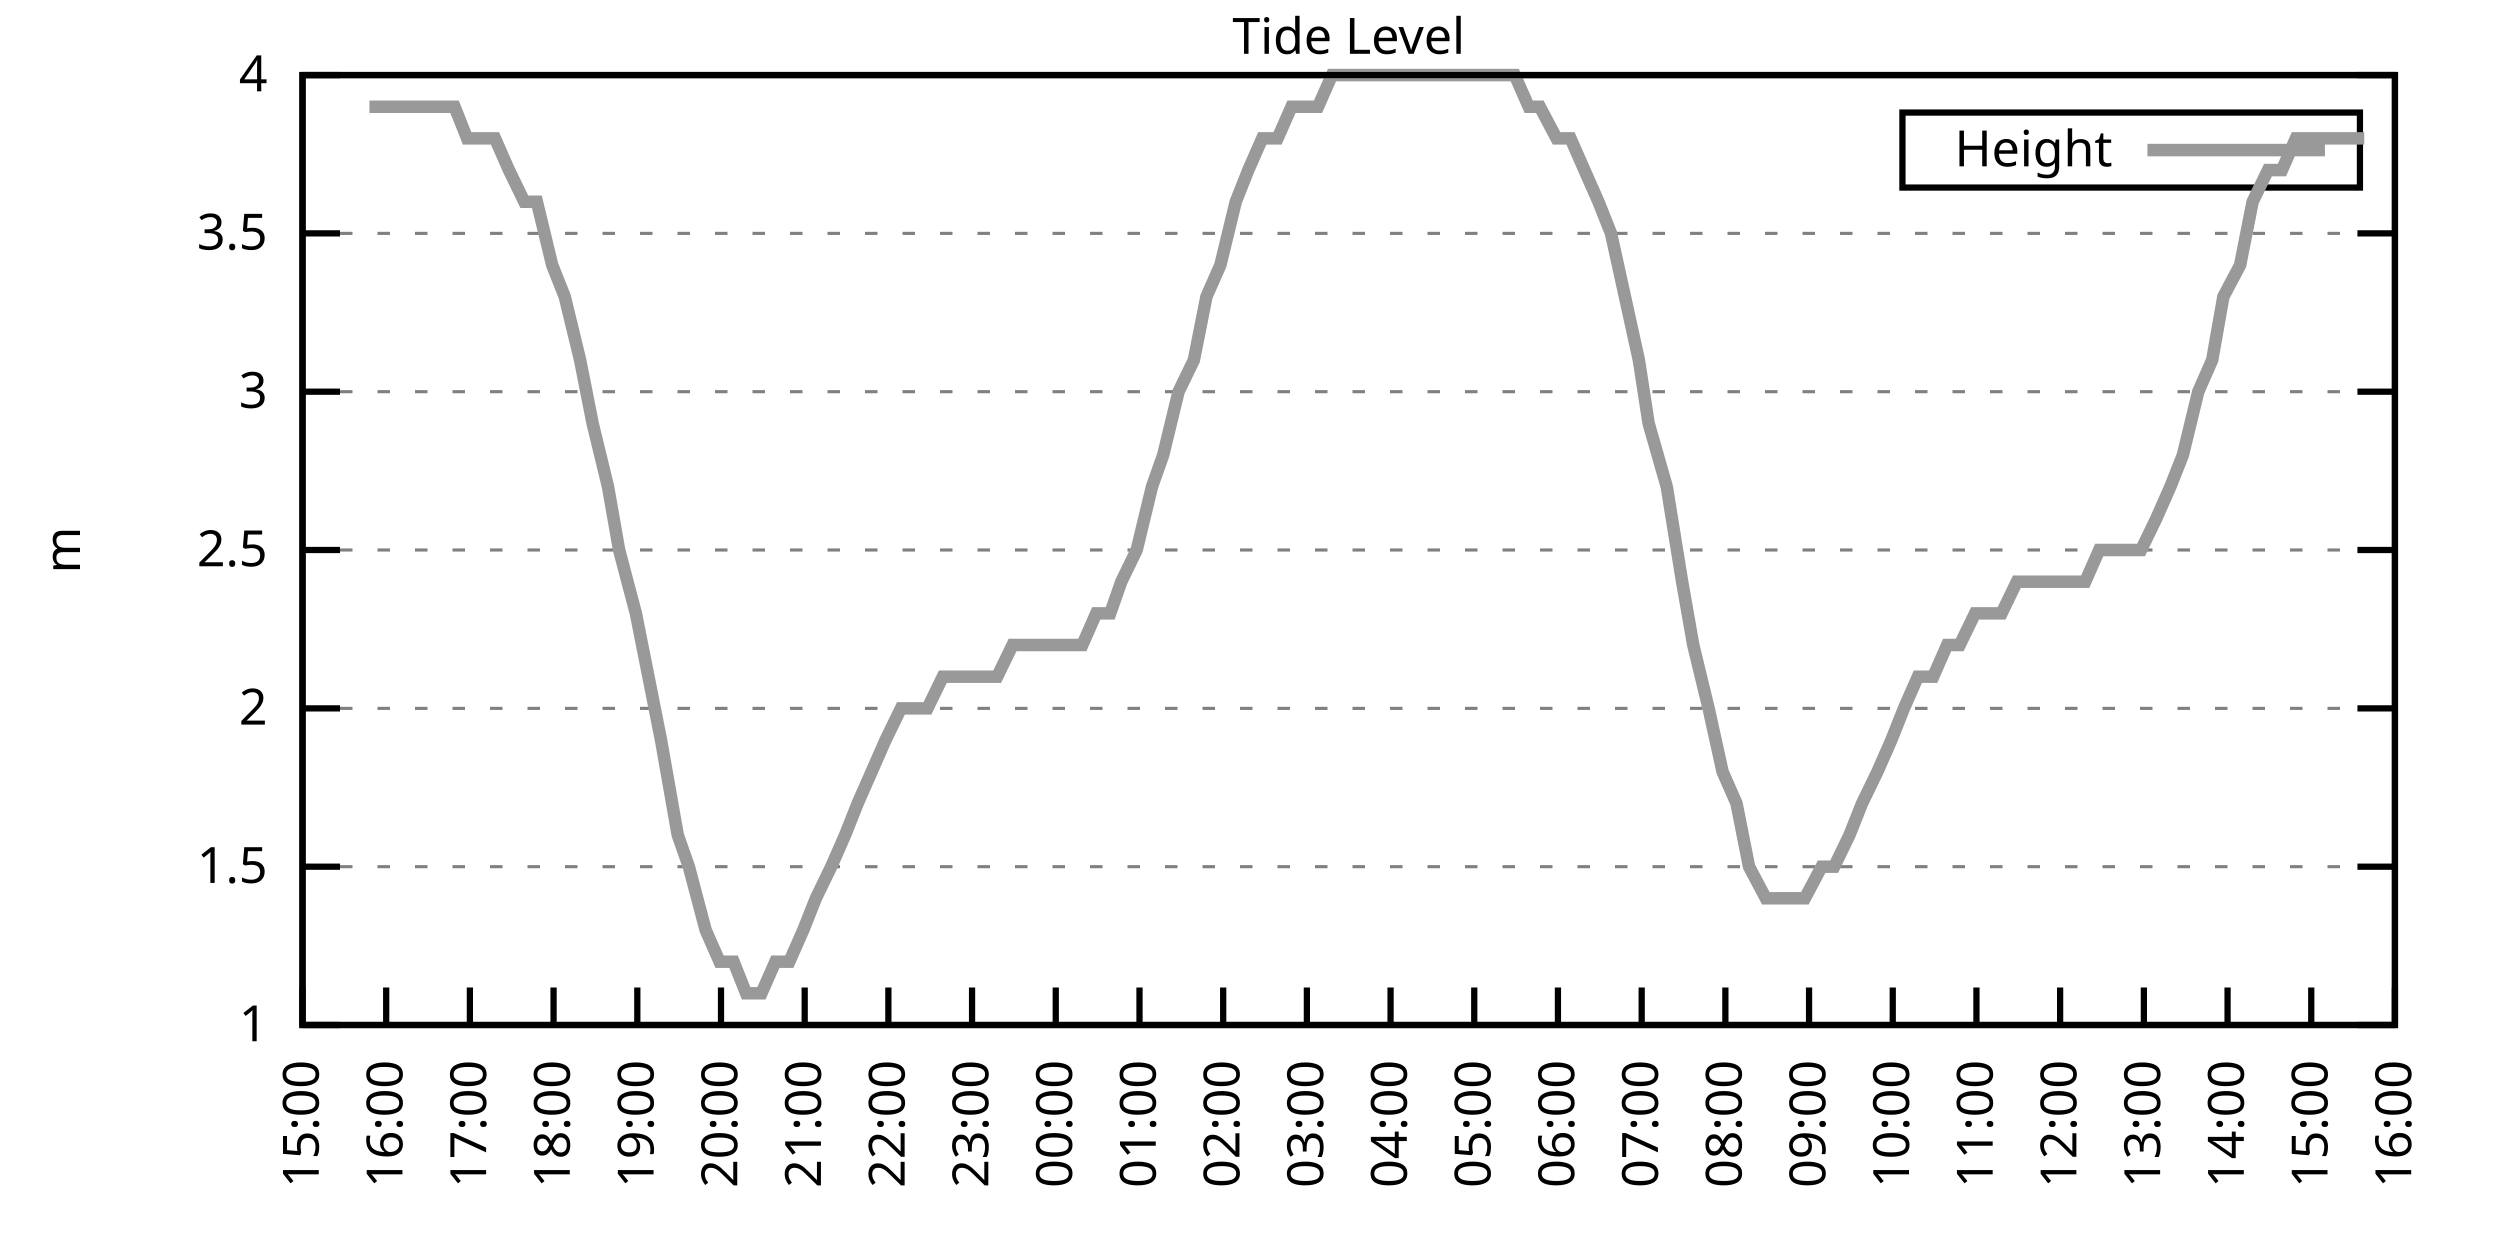
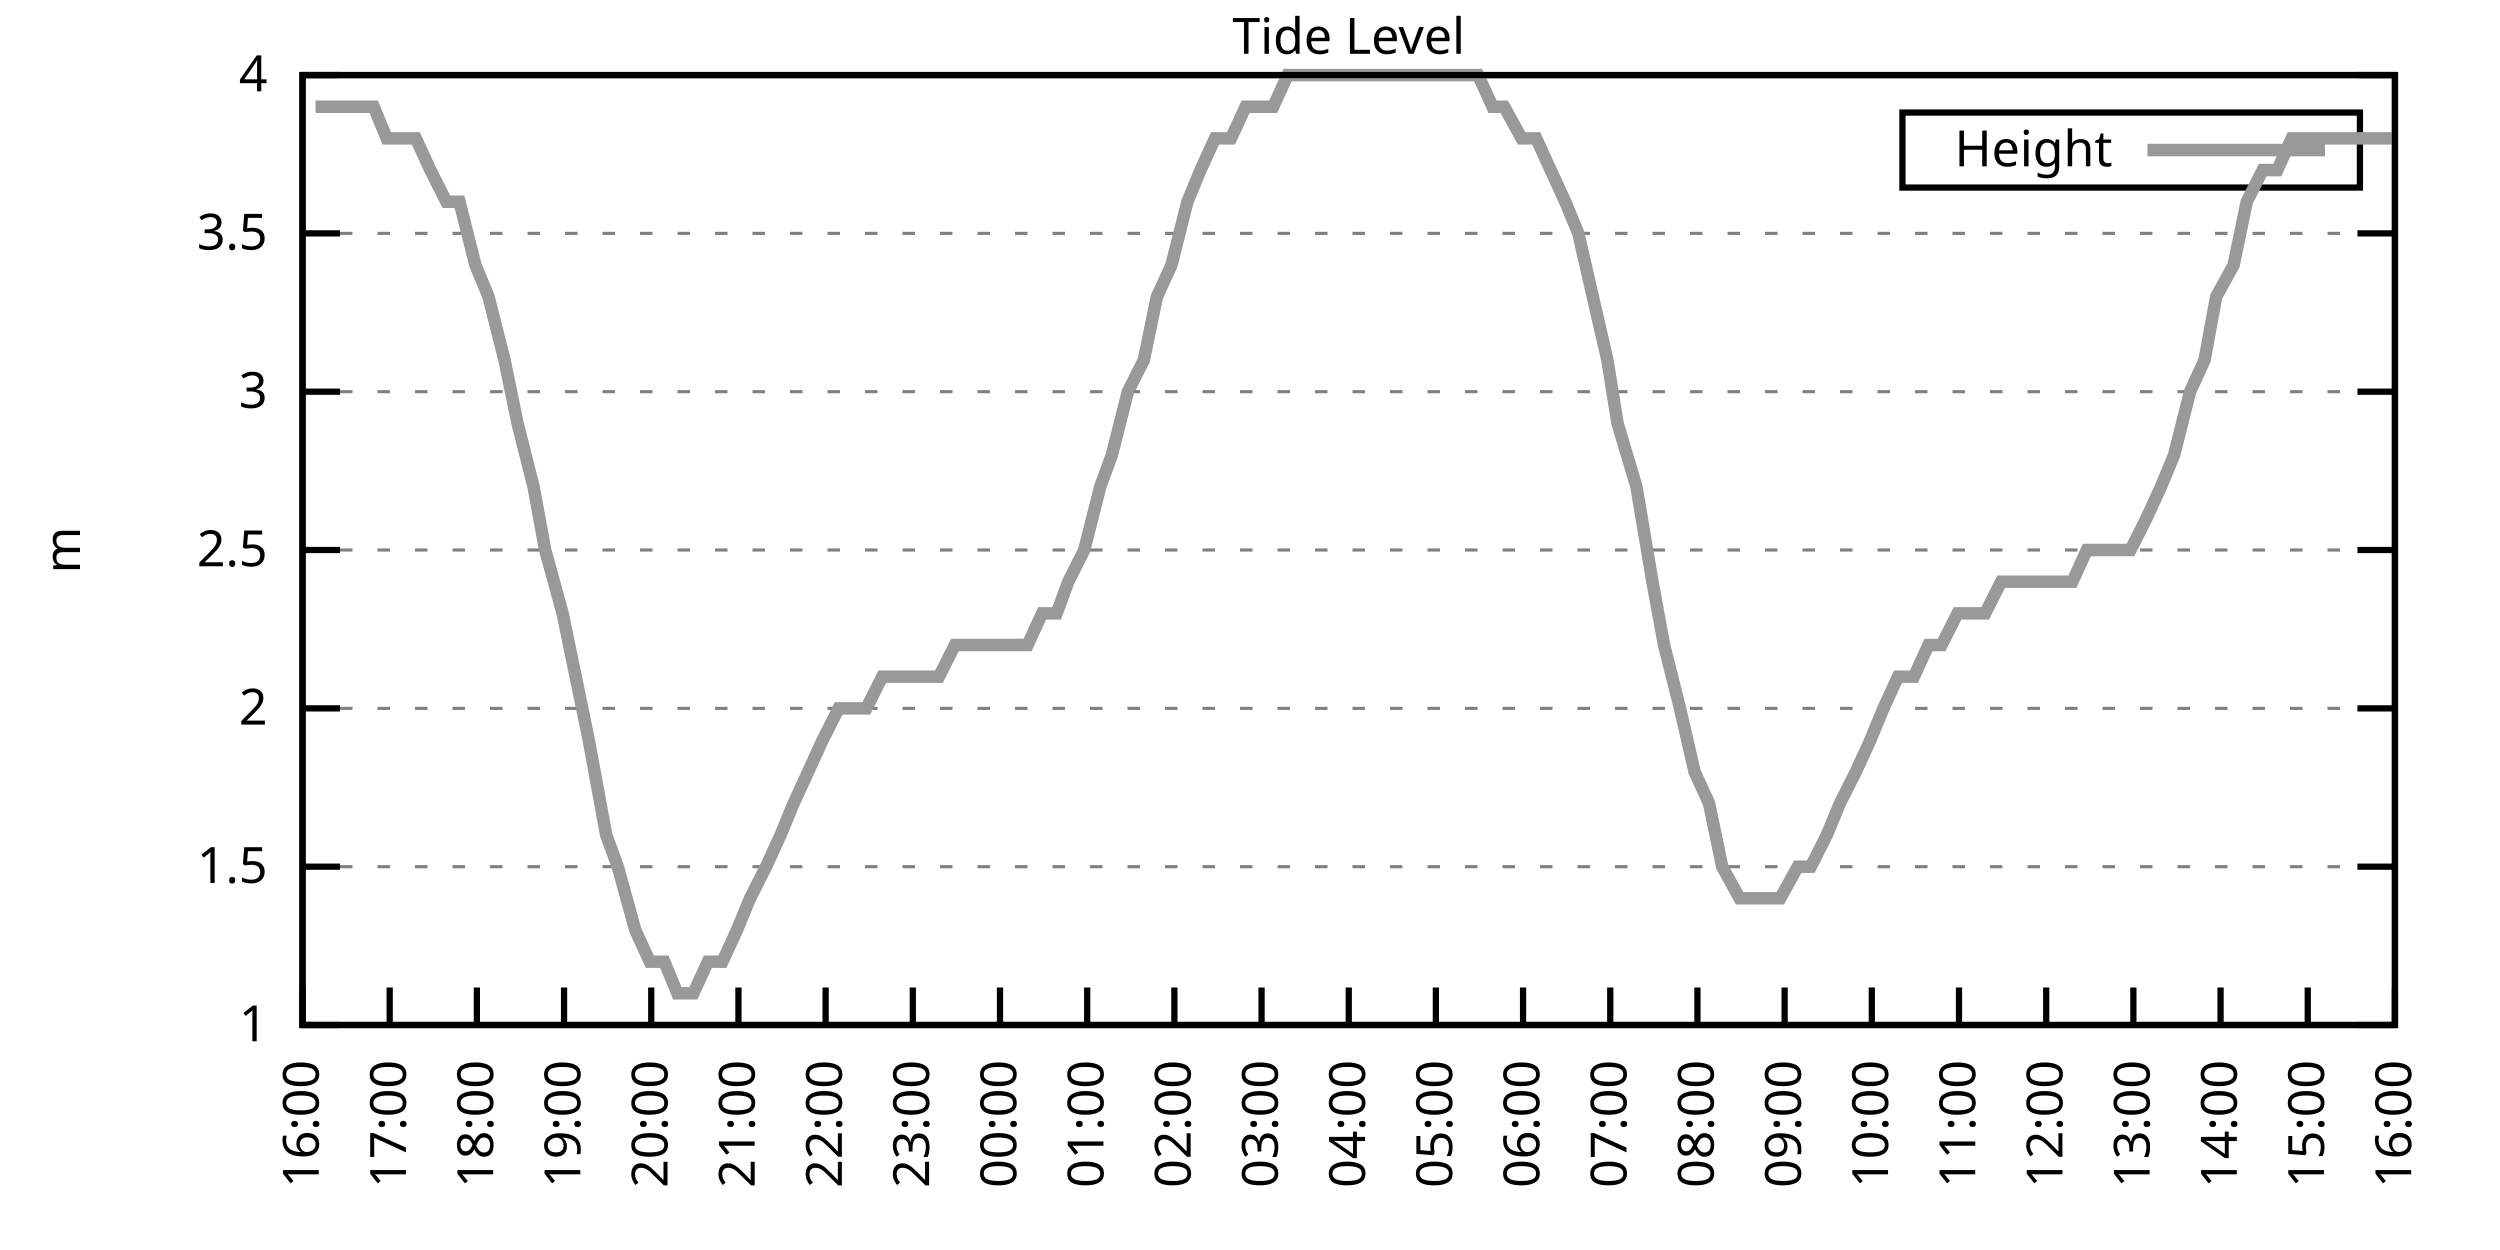
<svg xmlns="http://www.w3.org/2000/svg" xmlns:xlink="http://www.w3.org/1999/xlink" width="400" height="200" viewBox="0 0 400 200">
  <g id="gnuplot_canvas">
    <rect x="0" y="0" width="400" height="200" fill="none" />
    <defs>
      <circle id="gpDot" r="0.5" stroke-width="0.5" stroke="currentColor" />
      <path id="gpPt0" stroke-width="0.333" stroke="currentColor" d="M-1,0 h2 M0,-1 v2" />
      <path id="gpPt1" stroke-width="0.333" stroke="currentColor" d="M-1,-1 L1,1 M1,-1 L-1,1" />
      <path id="gpPt2" stroke-width="0.333" stroke="currentColor" d="M-1,0 L1,0 M0,-1 L0,1 M-1,-1 L1,1 M-1,1 L1,-1" />
      <rect id="gpPt3" stroke-width="0.333" stroke="currentColor" x="-1" y="-1" width="2" height="2" />
      <rect id="gpPt4" stroke-width="0.333" stroke="currentColor" fill="currentColor" x="-1" y="-1" width="2" height="2" />
      <circle id="gpPt5" stroke-width="0.333" stroke="currentColor" cx="0" cy="0" r="1" />
      <use xlink:href="#gpPt5" id="gpPt6" fill="currentColor" stroke="none" />
      <path id="gpPt7" stroke-width="0.333" stroke="currentColor" d="M0,-1.33 L-1.33,0.67 L1.33,0.67 z" />
      <use xlink:href="#gpPt7" id="gpPt8" fill="currentColor" stroke="none" />
      <use xlink:href="#gpPt7" id="gpPt9" stroke="currentColor" transform="rotate(180)" />
      <use xlink:href="#gpPt9" id="gpPt10" fill="currentColor" stroke="none" />
      <use xlink:href="#gpPt3" id="gpPt11" stroke="currentColor" transform="rotate(45)" />
      <use xlink:href="#gpPt11" id="gpPt12" fill="currentColor" stroke="none" />
      <path id="gpPt13" stroke-width="0.333" stroke="currentColor" d="M0,1.330 L1.265,0.411 L0.782,-1.067 L-0.782,-1.076 L-1.265,0.411 z" />
      <use xlink:href="#gpPt13" id="gpPt14" fill="currentColor" stroke="none" />
      <filter id="textbox" filterUnits="objectBoundingBox" x="0" y="0" height="1" width="1">
        <feFlood flood-color="white" flood-opacity="1" result="bgnd" />
        <feComposite in="SourceGraphic" in2="bgnd" operator="atop" />
      </filter>
      <filter id="greybox" filterUnits="objectBoundingBox" x="0" y="0" height="1" width="1">
        <feFlood flood-color="lightgrey" flood-opacity="1" result="grey" />
        <feComposite in="SourceGraphic" in2="grey" operator="atop" />
      </filter>
    </defs>
    <g fill="none" color="white" stroke="currentColor" stroke-width="1.00" stroke-linecap="butt" stroke-linejoin="miter">
</g>
    <g fill="none" color="black" stroke="currentColor" stroke-width="1.00" stroke-linecap="butt" stroke-linejoin="miter">
      <g stroke="none" shape-rendering="crispEdges">
        <polygon fill="rgb(255, 255, 255)" points="48.40,164.00 383.18,164.00 383.18,12.02 48.40,12.02 " />
      </g>
    </g>
    <g fill="none" color="black" stroke="currentColor" stroke-width="1.00" stroke-linecap="butt" stroke-linejoin="miter">
</g>
    <g fill="none" color="black" stroke="black" stroke-width="0.50" stroke-linecap="butt" stroke-linejoin="miter">
</g>
    <g fill="none" color="gray" stroke="currentColor" stroke-width="0.50" stroke-linecap="butt" stroke-linejoin="miter">
      <path stroke="gray" stroke-dasharray="2,4" class="gridline" d="M48.40,164.00 L383.19,164.00  " />
    </g>
    <g fill="none" color="gray" stroke="gray" stroke-width="1.00" stroke-linecap="butt" stroke-linejoin="miter">
</g>
    <g fill="none" color="black" stroke="currentColor" stroke-width="1.00" stroke-linecap="butt" stroke-linejoin="miter">
      <path stroke="black" d="M48.40,164.00 L54.40,164.00 M383.19,164.00 L377.19,164.00  " />
      <g transform="translate(42.80,166.60)" stroke="none" fill="black" font-family="Sans" font-size="8.00" text-anchor="end">
        <text>
          <tspan font-family="Sans"> 1</tspan>
        </text>
      </g>
    </g>
    <g fill="none" color="black" stroke="currentColor" stroke-width="1.00" stroke-linecap="butt" stroke-linejoin="miter">
</g>
    <g fill="none" color="black" stroke="black" stroke-width="0.50" stroke-linecap="butt" stroke-linejoin="miter">
</g>
    <g fill="none" color="gray" stroke="currentColor" stroke-width="0.50" stroke-linecap="butt" stroke-linejoin="miter">
      <path stroke="gray" stroke-dasharray="2,4" class="gridline" d="M48.40,138.67 L383.19,138.67  " />
    </g>
    <g fill="none" color="gray" stroke="gray" stroke-width="1.00" stroke-linecap="butt" stroke-linejoin="miter">
</g>
    <g fill="none" color="black" stroke="currentColor" stroke-width="1.00" stroke-linecap="butt" stroke-linejoin="miter">
      <path stroke="black" d="M48.40,138.67 L54.40,138.67 M383.19,138.67 L377.19,138.67  " />
      <g transform="translate(42.80,141.27)" stroke="none" fill="black" font-family="Sans" font-size="8.00" text-anchor="end">
        <text>
          <tspan font-family="Sans"> 1.5</tspan>
        </text>
      </g>
    </g>
    <g fill="none" color="black" stroke="currentColor" stroke-width="1.00" stroke-linecap="butt" stroke-linejoin="miter">
</g>
    <g fill="none" color="black" stroke="black" stroke-width="0.50" stroke-linecap="butt" stroke-linejoin="miter">
</g>
    <g fill="none" color="gray" stroke="currentColor" stroke-width="0.50" stroke-linecap="butt" stroke-linejoin="miter">
      <path stroke="gray" stroke-dasharray="2,4" class="gridline" d="M48.40,113.34 L383.19,113.34  " />
    </g>
    <g fill="none" color="gray" stroke="gray" stroke-width="1.00" stroke-linecap="butt" stroke-linejoin="miter">
</g>
    <g fill="none" color="black" stroke="currentColor" stroke-width="1.00" stroke-linecap="butt" stroke-linejoin="miter">
      <path stroke="black" d="M48.40,113.34 L54.40,113.34 M383.19,113.34 L377.19,113.34  " />
      <g transform="translate(42.80,115.94)" stroke="none" fill="black" font-family="Sans" font-size="8.00" text-anchor="end">
        <text>
          <tspan font-family="Sans"> 2</tspan>
        </text>
      </g>
    </g>
    <g fill="none" color="black" stroke="currentColor" stroke-width="1.00" stroke-linecap="butt" stroke-linejoin="miter">
</g>
    <g fill="none" color="black" stroke="black" stroke-width="0.50" stroke-linecap="butt" stroke-linejoin="miter">
</g>
    <g fill="none" color="gray" stroke="currentColor" stroke-width="0.50" stroke-linecap="butt" stroke-linejoin="miter">
      <path stroke="gray" stroke-dasharray="2,4" class="gridline" d="M48.40,88.00 L383.19,88.00  " />
    </g>
    <g fill="none" color="gray" stroke="gray" stroke-width="1.00" stroke-linecap="butt" stroke-linejoin="miter">
</g>
    <g fill="none" color="black" stroke="currentColor" stroke-width="1.00" stroke-linecap="butt" stroke-linejoin="miter">
      <path stroke="black" d="M48.40,88.00 L54.40,88.00 M383.19,88.00 L377.19,88.00  " />
      <g transform="translate(42.80,90.60)" stroke="none" fill="black" font-family="Sans" font-size="8.00" text-anchor="end">
        <text>
          <tspan font-family="Sans"> 2.5</tspan>
        </text>
      </g>
    </g>
    <g fill="none" color="black" stroke="currentColor" stroke-width="1.00" stroke-linecap="butt" stroke-linejoin="miter">
</g>
    <g fill="none" color="black" stroke="black" stroke-width="0.50" stroke-linecap="butt" stroke-linejoin="miter">
</g>
    <g fill="none" color="gray" stroke="currentColor" stroke-width="0.50" stroke-linecap="butt" stroke-linejoin="miter">
      <path stroke="gray" stroke-dasharray="2,4" class="gridline" d="M48.40,62.67 L383.19,62.67  " />
    </g>
    <g fill="none" color="gray" stroke="gray" stroke-width="1.00" stroke-linecap="butt" stroke-linejoin="miter">
</g>
    <g fill="none" color="black" stroke="currentColor" stroke-width="1.00" stroke-linecap="butt" stroke-linejoin="miter">
      <path stroke="black" d="M48.40,62.67 L54.40,62.67 M383.19,62.67 L377.19,62.67  " />
      <g transform="translate(42.80,65.27)" stroke="none" fill="black" font-family="Sans" font-size="8.00" text-anchor="end">
        <text>
          <tspan font-family="Sans"> 3</tspan>
        </text>
      </g>
    </g>
    <g fill="none" color="black" stroke="currentColor" stroke-width="1.00" stroke-linecap="butt" stroke-linejoin="miter">
</g>
    <g fill="none" color="black" stroke="black" stroke-width="0.50" stroke-linecap="butt" stroke-linejoin="miter">
</g>
    <g fill="none" color="gray" stroke="currentColor" stroke-width="0.50" stroke-linecap="butt" stroke-linejoin="miter">
      <path stroke="gray" stroke-dasharray="2,4" class="gridline" d="M48.40,37.34 L383.19,37.34  " />
    </g>
    <g fill="none" color="gray" stroke="gray" stroke-width="1.00" stroke-linecap="butt" stroke-linejoin="miter">
</g>
    <g fill="none" color="black" stroke="currentColor" stroke-width="1.00" stroke-linecap="butt" stroke-linejoin="miter">
      <path stroke="black" d="M48.40,37.34 L54.40,37.34 M383.19,37.34 L377.19,37.34  " />
      <g transform="translate(42.80,39.94)" stroke="none" fill="black" font-family="Sans" font-size="8.00" text-anchor="end">
        <text>
          <tspan font-family="Sans"> 3.5</tspan>
        </text>
      </g>
    </g>
    <g fill="none" color="black" stroke="currentColor" stroke-width="1.00" stroke-linecap="butt" stroke-linejoin="miter">
</g>
    <g fill="none" color="black" stroke="black" stroke-width="0.50" stroke-linecap="butt" stroke-linejoin="miter">
</g>
    <g fill="none" color="gray" stroke="currentColor" stroke-width="0.50" stroke-linecap="butt" stroke-linejoin="miter">
      <path stroke="gray" stroke-dasharray="2,4" class="gridline" d="M48.40,12.01 L383.19,12.01  " />
    </g>
    <g fill="none" color="gray" stroke="gray" stroke-width="1.00" stroke-linecap="butt" stroke-linejoin="miter">
</g>
    <g fill="none" color="black" stroke="currentColor" stroke-width="1.00" stroke-linecap="butt" stroke-linejoin="miter">
      <path stroke="black" d="M48.40,12.01 L54.40,12.01 M383.19,12.01 L377.19,12.01  " />
      <g transform="translate(42.80,14.61)" stroke="none" fill="black" font-family="Sans" font-size="8.00" text-anchor="end">
        <text>
          <tspan font-family="Sans"> 4</tspan>
        </text>
      </g>
    </g>
    <g fill="none" color="black" stroke="currentColor" stroke-width="1.00" stroke-linecap="butt" stroke-linejoin="miter">
      <path stroke="black" d="M48.40,164.00 L48.40,158.00  " />
      <g transform="translate(51.00,169.60) rotate(270.00)" stroke="none" fill="black" font-family="Sans" font-size="8.00" text-anchor="end">
        <text>
-           <tspan font-family="Sans">15:00</tspan>
-         </text>
-       </g>
-     </g>
-     <g fill="none" color="black" stroke="currentColor" stroke-width="1.00" stroke-linecap="butt" stroke-linejoin="miter">
-       <path stroke="black" d="M61.79,164.00 L61.79,158.00  " />
-       <g transform="translate(64.39,169.60) rotate(270.00)" stroke="none" fill="black" font-family="Sans" font-size="8.00" text-anchor="end">
-         <text>
          <tspan font-family="Sans">16:00</tspan>
        </text>
      </g>
    </g>
    <g fill="none" color="black" stroke="currentColor" stroke-width="1.00" stroke-linecap="butt" stroke-linejoin="miter">
-       <path stroke="black" d="M75.18,164.00 L75.18,158.00  " />
-       <g transform="translate(77.78,169.60) rotate(270.00)" stroke="none" fill="black" font-family="Sans" font-size="8.00" text-anchor="end">
+       <path stroke="black" d="M62.35,164.00 L62.35,158.00  " />
+       <g transform="translate(64.95,169.60) rotate(270.00)" stroke="none" fill="black" font-family="Sans" font-size="8.00" text-anchor="end">
        <text>
          <tspan font-family="Sans">17:00</tspan>
        </text>
      </g>
    </g>
    <g fill="none" color="black" stroke="currentColor" stroke-width="1.00" stroke-linecap="butt" stroke-linejoin="miter">
-       <path stroke="black" d="M88.57,164.00 L88.57,158.00  " />
-       <g transform="translate(91.17,169.60) rotate(270.00)" stroke="none" fill="black" font-family="Sans" font-size="8.00" text-anchor="end">
+       <path stroke="black" d="M76.30,164.00 L76.30,158.00  " />
+       <g transform="translate(78.90,169.60) rotate(270.00)" stroke="none" fill="black" font-family="Sans" font-size="8.00" text-anchor="end">
        <text>
          <tspan font-family="Sans">18:00</tspan>
        </text>
      </g>
    </g>
    <g fill="none" color="black" stroke="currentColor" stroke-width="1.00" stroke-linecap="butt" stroke-linejoin="miter">
-       <path stroke="black" d="M101.97,164.00 L101.97,158.00  " />
-       <g transform="translate(104.57,169.60) rotate(270.00)" stroke="none" fill="black" font-family="Sans" font-size="8.00" text-anchor="end">
+       <path stroke="black" d="M90.25,164.00 L90.25,158.00  " />
+       <g transform="translate(92.85,169.60) rotate(270.00)" stroke="none" fill="black" font-family="Sans" font-size="8.00" text-anchor="end">
        <text>
          <tspan font-family="Sans">19:00</tspan>
        </text>
      </g>
    </g>
    <g fill="none" color="black" stroke="currentColor" stroke-width="1.00" stroke-linecap="butt" stroke-linejoin="miter">
-       <path stroke="black" d="M115.36,164.00 L115.36,158.00  " />
-       <g transform="translate(117.96,169.60) rotate(270.00)" stroke="none" fill="black" font-family="Sans" font-size="8.00" text-anchor="end">
+       <path stroke="black" d="M104.20,164.00 L104.20,158.00  " />
+       <g transform="translate(106.80,169.60) rotate(270.00)" stroke="none" fill="black" font-family="Sans" font-size="8.00" text-anchor="end">
        <text>
          <tspan font-family="Sans">20:00</tspan>
        </text>
      </g>
    </g>
    <g fill="none" color="black" stroke="currentColor" stroke-width="1.00" stroke-linecap="butt" stroke-linejoin="miter">
-       <path stroke="black" d="M128.75,164.00 L128.75,158.00  " />
-       <g transform="translate(131.35,169.60) rotate(270.00)" stroke="none" fill="black" font-family="Sans" font-size="8.00" text-anchor="end">
+       <path stroke="black" d="M118.15,164.00 L118.15,158.00  " />
+       <g transform="translate(120.75,169.60) rotate(270.00)" stroke="none" fill="black" font-family="Sans" font-size="8.00" text-anchor="end">
        <text>
          <tspan font-family="Sans">21:00</tspan>
        </text>
      </g>
    </g>
    <g fill="none" color="black" stroke="currentColor" stroke-width="1.00" stroke-linecap="butt" stroke-linejoin="miter">
-       <path stroke="black" d="M142.14,164.00 L142.14,158.00  " />
-       <g transform="translate(144.74,169.60) rotate(270.00)" stroke="none" fill="black" font-family="Sans" font-size="8.00" text-anchor="end">
+       <path stroke="black" d="M132.10,164.00 L132.10,158.00  " />
+       <g transform="translate(134.70,169.60) rotate(270.00)" stroke="none" fill="black" font-family="Sans" font-size="8.00" text-anchor="end">
        <text>
          <tspan font-family="Sans">22:00</tspan>
        </text>
      </g>
    </g>
    <g fill="none" color="black" stroke="currentColor" stroke-width="1.00" stroke-linecap="butt" stroke-linejoin="miter">
-       <path stroke="black" d="M155.53,164.00 L155.53,158.00  " />
-       <g transform="translate(158.13,169.60) rotate(270.00)" stroke="none" fill="black" font-family="Sans" font-size="8.00" text-anchor="end">
+       <path stroke="black" d="M146.05,164.00 L146.05,158.00  " />
+       <g transform="translate(148.65,169.60) rotate(270.00)" stroke="none" fill="black" font-family="Sans" font-size="8.00" text-anchor="end">
        <text>
          <tspan font-family="Sans">23:00</tspan>
        </text>
      </g>
    </g>
    <g fill="none" color="black" stroke="currentColor" stroke-width="1.00" stroke-linecap="butt" stroke-linejoin="miter">
-       <path stroke="black" d="M168.92,164.00 L168.92,158.00  " />
-       <g transform="translate(171.52,169.60) rotate(270.00)" stroke="none" fill="black" font-family="Sans" font-size="8.00" text-anchor="end">
+       <path stroke="black" d="M160.00,164.00 L160.00,158.00  " />
+       <g transform="translate(162.60,169.60) rotate(270.00)" stroke="none" fill="black" font-family="Sans" font-size="8.00" text-anchor="end">
        <text>
          <tspan font-family="Sans">00:00</tspan>
        </text>
      </g>
    </g>
    <g fill="none" color="black" stroke="currentColor" stroke-width="1.00" stroke-linecap="butt" stroke-linejoin="miter">
-       <path stroke="black" d="M182.32,164.00 L182.32,158.00  " />
-       <g transform="translate(184.92,169.60) rotate(270.00)" stroke="none" fill="black" font-family="Sans" font-size="8.00" text-anchor="end">
+       <path stroke="black" d="M173.95,164.00 L173.95,158.00  " />
+       <g transform="translate(176.55,169.60) rotate(270.00)" stroke="none" fill="black" font-family="Sans" font-size="8.00" text-anchor="end">
        <text>
          <tspan font-family="Sans">01:00</tspan>
        </text>
      </g>
    </g>
    <g fill="none" color="black" stroke="currentColor" stroke-width="1.00" stroke-linecap="butt" stroke-linejoin="miter">
-       <path stroke="black" d="M195.71,164.00 L195.71,158.00  " />
-       <g transform="translate(198.31,169.60) rotate(270.00)" stroke="none" fill="black" font-family="Sans" font-size="8.00" text-anchor="end">
+       <path stroke="black" d="M187.90,164.00 L187.90,158.00  " />
+       <g transform="translate(190.50,169.60) rotate(270.00)" stroke="none" fill="black" font-family="Sans" font-size="8.00" text-anchor="end">
        <text>
          <tspan font-family="Sans">02:00</tspan>
        </text>
      </g>
    </g>
    <g fill="none" color="black" stroke="currentColor" stroke-width="1.00" stroke-linecap="butt" stroke-linejoin="miter">
-       <path stroke="black" d="M209.10,164.00 L209.10,158.00  " />
-       <g transform="translate(211.70,169.60) rotate(270.00)" stroke="none" fill="black" font-family="Sans" font-size="8.00" text-anchor="end">
+       <path stroke="black" d="M201.85,164.00 L201.85,158.00  " />
+       <g transform="translate(204.45,169.60) rotate(270.00)" stroke="none" fill="black" font-family="Sans" font-size="8.00" text-anchor="end">
        <text>
          <tspan font-family="Sans">03:00</tspan>
        </text>
      </g>
    </g>
    <g fill="none" color="black" stroke="currentColor" stroke-width="1.00" stroke-linecap="butt" stroke-linejoin="miter">
-       <path stroke="black" d="M222.49,164.00 L222.49,158.00  " />
-       <g transform="translate(225.09,169.60) rotate(270.00)" stroke="none" fill="black" font-family="Sans" font-size="8.00" text-anchor="end">
+       <path stroke="black" d="M215.80,164.00 L215.80,158.00  " />
+       <g transform="translate(218.40,169.60) rotate(270.00)" stroke="none" fill="black" font-family="Sans" font-size="8.00" text-anchor="end">
        <text>
          <tspan font-family="Sans">04:00</tspan>
        </text>
      </g>
    </g>
    <g fill="none" color="black" stroke="currentColor" stroke-width="1.00" stroke-linecap="butt" stroke-linejoin="miter">
-       <path stroke="black" d="M235.88,164.00 L235.88,158.00  " />
-       <g transform="translate(238.48,169.60) rotate(270.00)" stroke="none" fill="black" font-family="Sans" font-size="8.00" text-anchor="end">
+       <path stroke="black" d="M229.74,164.00 L229.74,158.00  " />
+       <g transform="translate(232.34,169.60) rotate(270.00)" stroke="none" fill="black" font-family="Sans" font-size="8.00" text-anchor="end">
        <text>
          <tspan font-family="Sans">05:00</tspan>
        </text>
      </g>
    </g>
    <g fill="none" color="black" stroke="currentColor" stroke-width="1.00" stroke-linecap="butt" stroke-linejoin="miter">
-       <path stroke="black" d="M249.27,164.00 L249.27,158.00  " />
-       <g transform="translate(251.87,169.60) rotate(270.00)" stroke="none" fill="black" font-family="Sans" font-size="8.00" text-anchor="end">
+       <path stroke="black" d="M243.69,164.00 L243.69,158.00  " />
+       <g transform="translate(246.29,169.60) rotate(270.00)" stroke="none" fill="black" font-family="Sans" font-size="8.00" text-anchor="end">
        <text>
          <tspan font-family="Sans">06:00</tspan>
        </text>
      </g>
    </g>
    <g fill="none" color="black" stroke="currentColor" stroke-width="1.00" stroke-linecap="butt" stroke-linejoin="miter">
-       <path stroke="black" d="M262.67,164.00 L262.67,158.00  " />
-       <g transform="translate(265.27,169.60) rotate(270.00)" stroke="none" fill="black" font-family="Sans" font-size="8.00" text-anchor="end">
+       <path stroke="black" d="M257.64,164.00 L257.64,158.00  " />
+       <g transform="translate(260.24,169.60) rotate(270.00)" stroke="none" fill="black" font-family="Sans" font-size="8.00" text-anchor="end">
        <text>
          <tspan font-family="Sans">07:00</tspan>
        </text>
      </g>
    </g>
    <g fill="none" color="black" stroke="currentColor" stroke-width="1.00" stroke-linecap="butt" stroke-linejoin="miter">
-       <path stroke="black" d="M276.06,164.00 L276.06,158.00  " />
-       <g transform="translate(278.66,169.60) rotate(270.00)" stroke="none" fill="black" font-family="Sans" font-size="8.00" text-anchor="end">
+       <path stroke="black" d="M271.59,164.00 L271.59,158.00  " />
+       <g transform="translate(274.19,169.60) rotate(270.00)" stroke="none" fill="black" font-family="Sans" font-size="8.00" text-anchor="end">
        <text>
          <tspan font-family="Sans">08:00</tspan>
        </text>
      </g>
    </g>
    <g fill="none" color="black" stroke="currentColor" stroke-width="1.00" stroke-linecap="butt" stroke-linejoin="miter">
-       <path stroke="black" d="M289.45,164.00 L289.45,158.00  " />
-       <g transform="translate(292.05,169.60) rotate(270.00)" stroke="none" fill="black" font-family="Sans" font-size="8.00" text-anchor="end">
+       <path stroke="black" d="M285.54,164.00 L285.54,158.00  " />
+       <g transform="translate(288.14,169.60) rotate(270.00)" stroke="none" fill="black" font-family="Sans" font-size="8.00" text-anchor="end">
        <text>
          <tspan font-family="Sans">09:00</tspan>
        </text>
      </g>
    </g>
    <g fill="none" color="black" stroke="currentColor" stroke-width="1.00" stroke-linecap="butt" stroke-linejoin="miter">
-       <path stroke="black" d="M302.84,164.00 L302.84,158.00  " />
-       <g transform="translate(305.44,169.60) rotate(270.00)" stroke="none" fill="black" font-family="Sans" font-size="8.00" text-anchor="end">
+       <path stroke="black" d="M299.49,164.00 L299.49,158.00  " />
+       <g transform="translate(302.09,169.60) rotate(270.00)" stroke="none" fill="black" font-family="Sans" font-size="8.00" text-anchor="end">
        <text>
          <tspan font-family="Sans">10:00</tspan>
        </text>
      </g>
    </g>
    <g fill="none" color="black" stroke="currentColor" stroke-width="1.00" stroke-linecap="butt" stroke-linejoin="miter">
-       <path stroke="black" d="M316.23,164.00 L316.23,158.00  " />
-       <g transform="translate(318.83,169.60) rotate(270.00)" stroke="none" fill="black" font-family="Sans" font-size="8.00" text-anchor="end">
+       <path stroke="black" d="M313.44,164.00 L313.44,158.00  " />
+       <g transform="translate(316.04,169.60) rotate(270.00)" stroke="none" fill="black" font-family="Sans" font-size="8.00" text-anchor="end">
        <text>
          <tspan font-family="Sans">11:00</tspan>
        </text>
      </g>
    </g>
    <g fill="none" color="black" stroke="currentColor" stroke-width="1.00" stroke-linecap="butt" stroke-linejoin="miter">
-       <path stroke="black" d="M329.62,164.00 L329.62,158.00  " />
-       <g transform="translate(332.22,169.60) rotate(270.00)" stroke="none" fill="black" font-family="Sans" font-size="8.00" text-anchor="end">
+       <path stroke="black" d="M327.39,164.00 L327.39,158.00  " />
+       <g transform="translate(329.99,169.60) rotate(270.00)" stroke="none" fill="black" font-family="Sans" font-size="8.00" text-anchor="end">
        <text>
          <tspan font-family="Sans">12:00</tspan>
        </text>
      </g>
    </g>
    <g fill="none" color="black" stroke="currentColor" stroke-width="1.00" stroke-linecap="butt" stroke-linejoin="miter">
-       <path stroke="black" d="M343.02,164.00 L343.02,158.00  " />
-       <g transform="translate(345.62,169.60) rotate(270.00)" stroke="none" fill="black" font-family="Sans" font-size="8.00" text-anchor="end">
+       <path stroke="black" d="M341.34,164.00 L341.34,158.00  " />
+       <g transform="translate(343.94,169.60) rotate(270.00)" stroke="none" fill="black" font-family="Sans" font-size="8.00" text-anchor="end">
        <text>
          <tspan font-family="Sans">13:00</tspan>
        </text>
      </g>
    </g>
    <g fill="none" color="black" stroke="currentColor" stroke-width="1.00" stroke-linecap="butt" stroke-linejoin="miter">
-       <path stroke="black" d="M356.41,164.00 L356.41,158.00  " />
-       <g transform="translate(359.01,169.60) rotate(270.00)" stroke="none" fill="black" font-family="Sans" font-size="8.00" text-anchor="end">
+       <path stroke="black" d="M355.29,164.00 L355.29,158.00  " />
+       <g transform="translate(357.89,169.60) rotate(270.00)" stroke="none" fill="black" font-family="Sans" font-size="8.00" text-anchor="end">
        <text>
          <tspan font-family="Sans">14:00</tspan>
        </text>
      </g>
    </g>
    <g fill="none" color="black" stroke="currentColor" stroke-width="1.00" stroke-linecap="butt" stroke-linejoin="miter">
-       <path stroke="black" d="M369.80,164.00 L369.80,158.00  " />
-       <g transform="translate(372.40,169.60) rotate(270.00)" stroke="none" fill="black" font-family="Sans" font-size="8.00" text-anchor="end">
+       <path stroke="black" d="M369.24,164.00 L369.24,158.00  " />
+       <g transform="translate(371.84,169.60) rotate(270.00)" stroke="none" fill="black" font-family="Sans" font-size="8.00" text-anchor="end">
        <text>
          <tspan font-family="Sans">15:00</tspan>
        </text>
      </g>
    </g>
    <g fill="none" color="black" stroke="currentColor" stroke-width="1.00" stroke-linecap="butt" stroke-linejoin="miter">
      <path stroke="black" d="M383.19,164.00 L383.19,158.00  " />
      <g transform="translate(385.79,169.60) rotate(270.00)" stroke="none" fill="black" font-family="Sans" font-size="8.00" text-anchor="end">
        <text>
          <tspan font-family="Sans">16:00</tspan>
        </text>
      </g>
    </g>
    <g fill="none" color="black" stroke="currentColor" stroke-width="1.00" stroke-linecap="butt" stroke-linejoin="miter">
</g>
    <g fill="none" color="black" stroke="currentColor" stroke-width="1.00" stroke-linecap="butt" stroke-linejoin="miter">
      <path stroke="black" d="M48.40,12.01 L48.40,164.00 L383.19,164.00 L383.19,12.01 L48.40,12.01 Z  " />
    </g>
    <g fill="none" color="black" stroke="currentColor" stroke-width="1.00" stroke-linecap="butt" stroke-linejoin="miter">
</g>
    <g fill="none" color="black" stroke="currentColor" stroke-width="1.00" stroke-linecap="butt" stroke-linejoin="miter">
      <path stroke="black" d="M304.39,30.01 L304.39,18.01 L377.59,18.01 L377.59,30.01 L304.39,30.01 Z  " />
    </g>
    <g id="Tide_level_plot_1">
      <g fill="none" color="white" stroke="black" stroke-width="2.00" stroke-linecap="butt" stroke-linejoin="miter">
</g>
      <g fill="none" color="black" stroke="currentColor" stroke-width="2.00" stroke-linecap="butt" stroke-linejoin="miter">
        <g transform="translate(337.99,26.61)" stroke="none" fill="black" font-family="Sans" font-size="8.00" text-anchor="end">
          <text>
            <tspan font-family="Sans">Height</tspan>
          </text>
        </g>
      </g>
      <g fill="none" color="black" stroke="currentColor" stroke-width="2.00" stroke-linecap="butt" stroke-linejoin="miter">
-         <path stroke="rgb(153, 153, 153)" d="M343.59,24.01 L371.99,24.01 M59.11,17.08 L61.57,17.08 L63.80,17.08 L65.81,17.08 L67.82,17.08 L70.50,17.08   L72.73,17.08 L74.74,22.14 L76.75,22.14 L79.20,22.14 L81.43,27.21 L83.89,32.28 L85.90,32.28 L88.35,42.41   L90.36,47.47 L92.82,57.61 L94.82,67.74 L97.28,77.87 L99.06,88.00 L101.74,98.14 L103.75,108.27 L105.76,118.40   L108.44,133.60 L110.22,138.67 L112.90,148.80 L115.13,153.87 L117.37,153.87 L119.38,158.93 L121.83,158.93 L124.06,153.87   L126.29,153.87 L128.53,148.80 L130.54,143.73 L132.99,138.67 L135.22,133.60 L137.23,128.54 L139.46,123.47 L141.69,118.40   L144.15,113.34 L146.16,113.34 L148.39,113.34 L150.85,108.27 L152.85,108.27 L155.31,108.27 L157.54,108.27 L159.55,108.27   L162.01,103.20 L164.24,103.20 L166.25,103.20 L168.48,103.20 L170.93,103.20 L173.17,103.20 L175.40,98.14 L177.63,98.14   L179.41,93.07 L181.87,88.00 L184.32,77.87 L186.11,72.81 L188.57,62.67 L191.02,57.61 L193.03,47.47 L195.26,42.41   L197.72,32.28 L199.73,27.21 L201.96,22.14 L204.41,22.14 L206.64,17.08 L208.88,17.08 L210.88,17.08 L213.12,12.01   L215.57,12.01 L217.58,12.01 L219.81,12.01 L221.82,12.01 L223.83,12.01 L226.51,12.01 L228.74,12.01 L230.97,12.01   L233.20,12.01 L235.44,12.01 L237.44,12.01 L240.12,12.01 L242.36,12.01 L244.59,17.08 L246.37,17.08 L249.05,22.14   L251.28,22.14 L253.51,27.21 L255.75,32.28 L257.76,37.34 L259.99,47.47 L262.22,57.61 L263.78,67.74 L266.68,77.87   L269.14,93.07 L270.92,103.20 L273.38,113.34 L275.61,123.47 L277.84,128.54 L279.85,138.67 L282.53,143.73 L284.32,143.73   L286.99,143.73 L288.78,143.73 L291.46,138.67 L293.47,138.67 L295.92,133.60 L297.93,128.54 L300.39,123.47 L302.62,118.40   L304.63,113.34 L306.86,108.27 L309.31,108.27 L311.54,103.20 L313.55,103.20 L316.01,98.14 L318.02,98.14 L320.25,98.14   L322.70,93.07 L324.94,93.07 L327.17,93.07 L329.18,93.07 L331.41,93.07 L333.64,93.07 L335.87,88.00 L338.33,88.00   L340.34,88.00 L342.57,88.00 L345.02,82.94 L347.26,77.87 L349.26,72.81 L351.72,62.67 L353.95,57.61 L355.74,47.47   L358.42,42.41 L360.42,32.28 L362.88,27.21 L365.11,27.21 L367.34,22.14 L369.35,22.14 L371.36,22.14 L374.04,22.14   L376.05,22.14 L378.28,22.14  " />
+         <path stroke="rgb(153, 153, 153)" d="M343.59,24.01 L371.99,24.01 M50.49,17.08 L52.58,17.08 L54.68,17.08 L57.47,17.08 L59.79,17.08 L61.88,22.14   L63.98,22.14 L66.53,22.14 L68.86,27.21 L71.42,32.28 L73.51,32.28 L76.07,42.41 L78.16,47.47 L80.72,57.61   L82.81,67.74 L85.37,77.87 L87.23,88.00 L90.02,98.14 L92.11,108.27 L94.20,118.40 L96.99,133.60 L98.85,138.67   L101.64,148.80 L103.97,153.87 L106.29,153.87 L108.38,158.93 L110.94,158.93 L113.27,153.87 L115.59,153.87 L117.92,148.80   L120.01,143.73 L122.57,138.67 L124.89,133.60 L126.98,128.54 L129.31,123.47 L131.63,118.40 L134.19,113.34 L136.28,113.34   L138.61,113.34 L141.16,108.27 L143.26,108.27 L145.81,108.27 L148.14,108.27 L150.23,108.27 L152.79,103.20 L155.11,103.20   L157.21,103.20 L159.53,103.20 L162.09,103.20 L164.41,103.20 L166.74,98.14 L169.06,98.14 L170.92,93.07 L173.48,88.00   L176.04,77.87 L177.90,72.81 L180.46,62.67 L183.01,57.61 L185.11,47.47 L187.43,42.41 L189.99,32.28 L192.08,27.21   L194.41,22.14 L196.96,22.14 L199.29,17.08 L201.61,17.08 L203.71,17.08 L206.03,12.01 L208.59,12.01 L210.68,12.01   L213.01,12.01 L215.10,12.01 L217.19,12.01 L219.98,12.01 L222.30,12.01 L224.63,12.01 L226.95,12.01 L229.28,12.01   L231.37,12.01 L234.16,12.01 L236.49,12.01 L238.81,17.08 L240.67,17.08 L243.46,22.14 L245.79,22.14 L248.11,27.21   L250.44,32.28 L252.53,37.34 L254.85,47.47 L257.18,57.61 L258.81,67.74 L261.83,77.87 L264.39,93.07 L266.25,103.20   L268.80,113.34 L271.13,123.47 L273.45,128.54 L275.55,138.67 L278.34,143.73 L280.20,143.73 L282.99,143.73 L284.85,143.73   L287.64,138.67 L289.73,138.67 L292.29,133.60 L294.38,128.54 L296.94,123.47 L299.26,118.40 L301.35,113.34 L303.68,108.27   L306.23,108.27 L308.56,103.20 L310.65,103.20 L313.21,98.14 L315.30,98.14 L317.63,98.14 L320.18,93.07 L322.51,93.07   L324.83,93.07 L326.93,93.07 L329.25,93.07 L331.58,93.07 L333.90,88.00 L336.46,88.00 L338.55,88.00 L340.88,88.00   L343.43,82.94 L345.76,77.87 L347.85,72.81 L350.41,62.67 L352.73,57.61 L354.59,47.47 L357.38,42.41 L359.48,32.28   L362.03,27.21 L364.36,27.21 L366.68,22.14 L368.78,22.14 L370.87,22.14 L373.66,22.14 L375.75,22.14 L378.08,22.14   L380.63,22.14 L382.96,22.14  " />
      </g>
    </g>
    <g fill="none" color="black" stroke="currentColor" stroke-width="2.00" stroke-linecap="butt" stroke-linejoin="miter">
</g>
    <g fill="none" color="black" stroke="black" stroke-width="1.00" stroke-linecap="butt" stroke-linejoin="miter">
</g>
    <g fill="none" color="black" stroke="currentColor" stroke-width="1.00" stroke-linecap="butt" stroke-linejoin="miter">
      <path stroke="black" d="M48.40,12.01 L48.40,164.00 L383.19,164.00 L383.19,12.01 L48.40,12.01 Z  " />
      <g transform="translate(12.80,88.01) rotate(270.00)" stroke="none" fill="black" font-family="Sans" font-size="8.00" text-anchor="middle">
        <text>
          <tspan font-family="Sans">m</tspan>
        </text>
      </g>
    </g>
    <g fill="none" color="black" stroke="currentColor" stroke-width="1.00" stroke-linecap="butt" stroke-linejoin="miter">
</g>
    <g fill="none" color="black" stroke="currentColor" stroke-width="1.00" stroke-linecap="butt" stroke-linejoin="miter">
      <g transform="translate(215.79,8.61)" stroke="none" fill="black" font-family="Sans" font-size="8.00" text-anchor="middle">
        <text>
          <tspan font-family="Sans">Tide Level</tspan>
        </text>
      </g>
    </g>
    <g fill="none" color="black" stroke="currentColor" stroke-width="1.00" stroke-linecap="butt" stroke-linejoin="miter">
</g>
  </g>
</svg>
